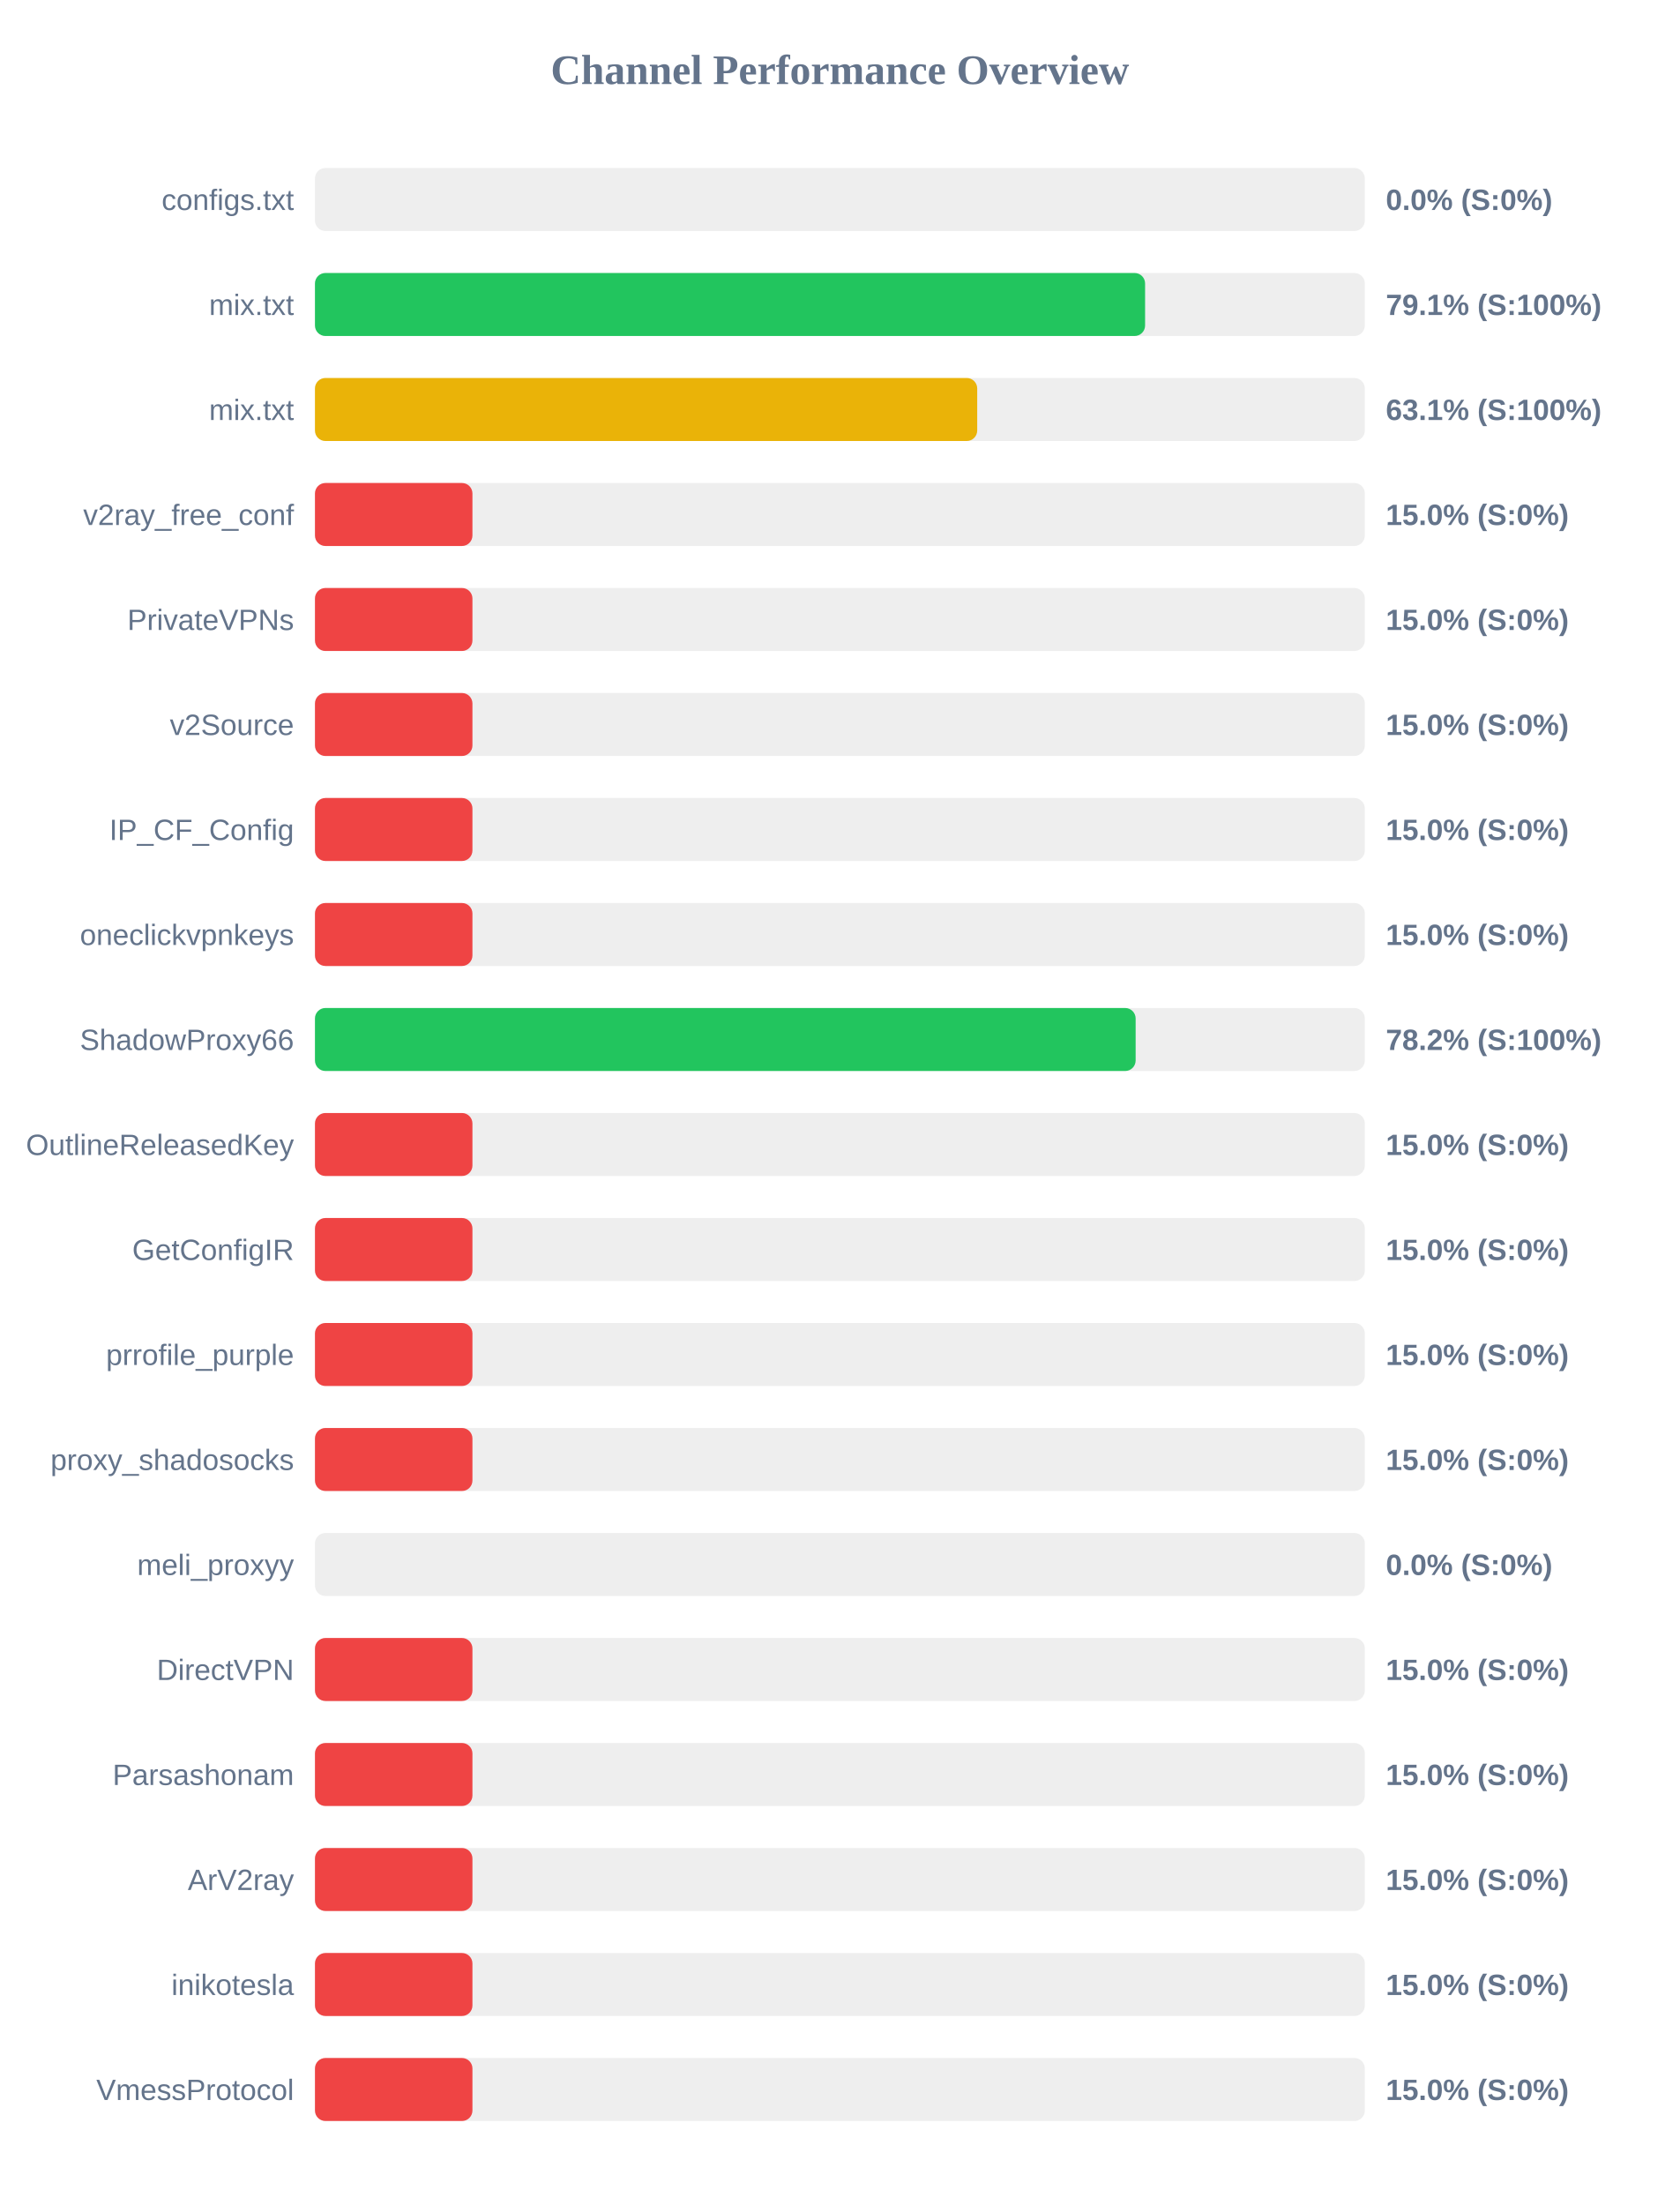
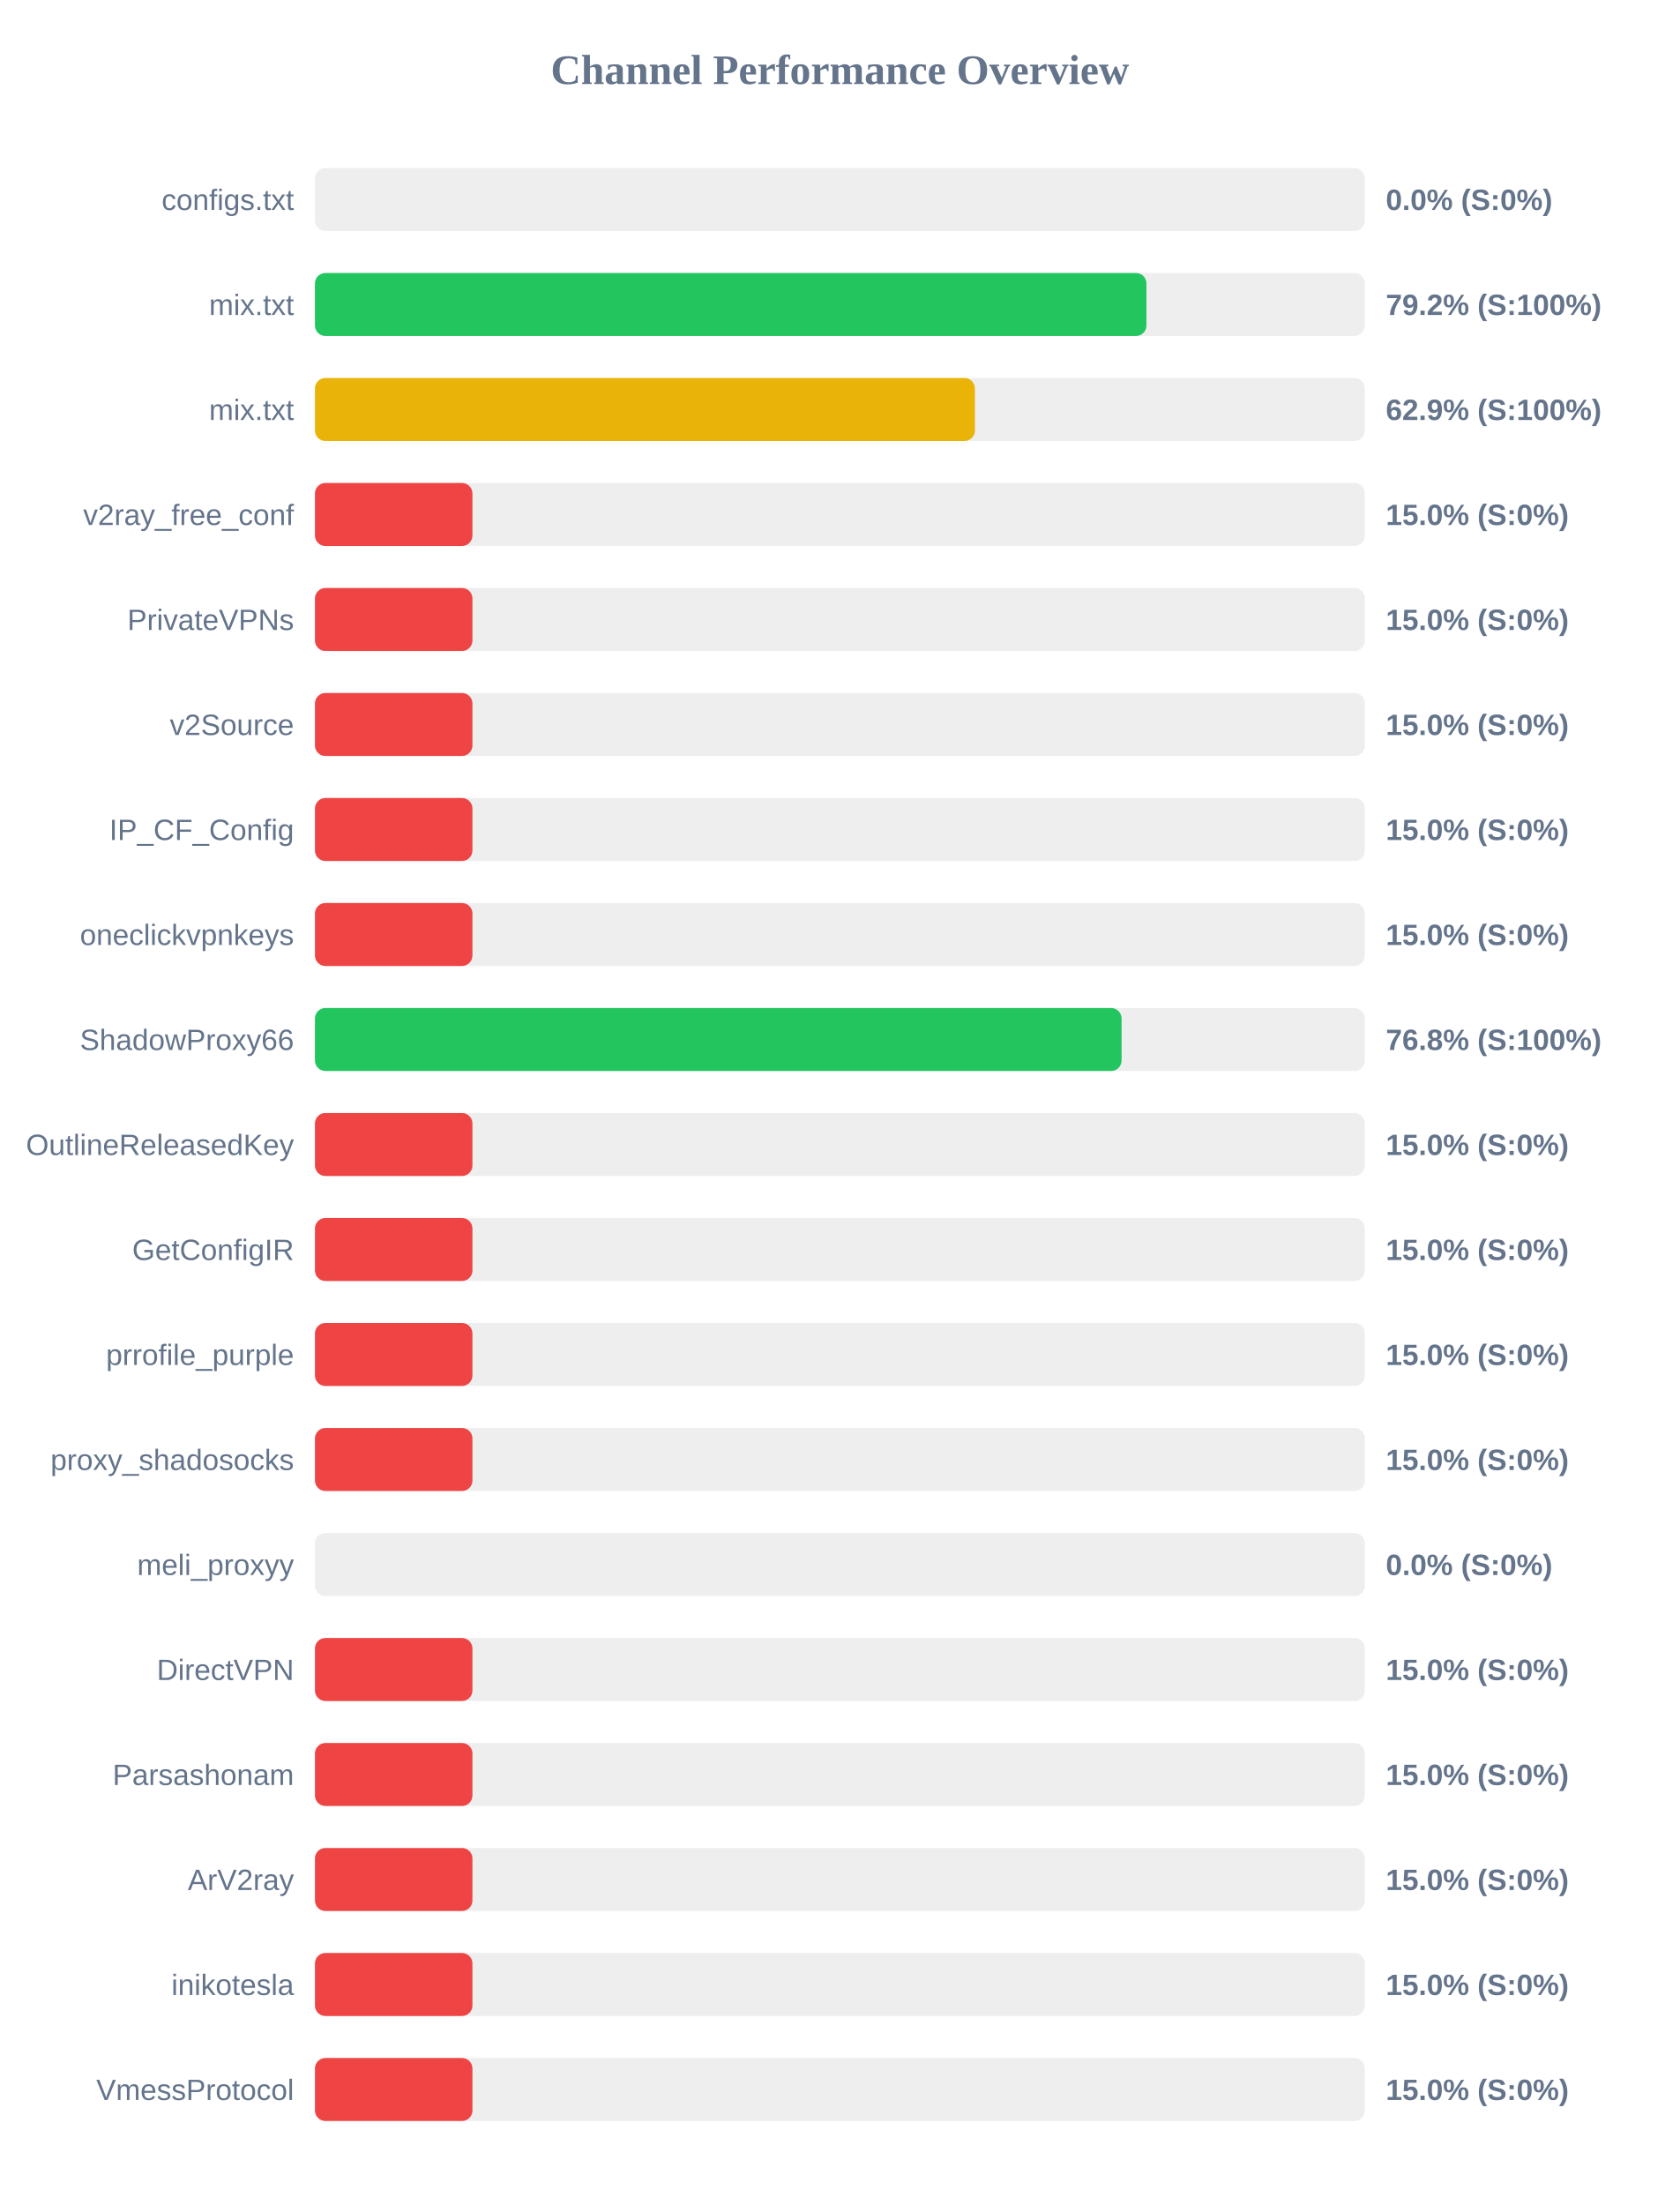
<svg xmlns="http://www.w3.org/2000/svg" width="800" height="1050" version="1.1">
  <style>
        .row { font: 14px Arial; fill: #64748b; }
        .score { font: bold 14px Arial; fill: #64748b; }
    </style>
  <text x="400" y="40" text-anchor="middle" font-size="20px" font-weight="bold" fill="#64748b">Channel Performance Overview</text>
  <rect x="150" y="80" width="500" height="30" fill="#eee" rx="5" />
  <rect x="150" y="80" width="0.0" height="30" fill="#ef4444" rx="5" />
  <text x="140" y="100" text-anchor="end" class="row">configs.txt</text>
  <text x="660" y="100" text-anchor="start" class="score">0.0% (S:0%)</text>
  <rect x="150" y="130" width="500" height="30" fill="#eee" rx="5" />
-   <rect x="150" y="130" width="395.35" height="30" fill="#22c55e" rx="5" />
+   <rect x="150" y="130" width="396.0" height="30" fill="#22c55e" rx="5" />
  <text x="140" y="150" text-anchor="end" class="row">mix.txt</text>
-   <text x="660" y="150" text-anchor="start" class="score">79.1% (S:100%)</text>
+   <text x="660" y="150" text-anchor="start" class="score">79.2% (S:100%)</text>
  <rect x="150" y="180" width="500" height="30" fill="#eee" rx="5" />
-   <rect x="150" y="180" width="315.4" height="30" fill="#eab308" rx="5" />
+   <rect x="150" y="180" width="314.3" height="30" fill="#eab308" rx="5" />
  <text x="140" y="200" text-anchor="end" class="row">mix.txt</text>
-   <text x="660" y="200" text-anchor="start" class="score">63.1% (S:100%)</text>
+   <text x="660" y="200" text-anchor="start" class="score">62.9% (S:100%)</text>
  <rect x="150" y="230" width="500" height="30" fill="#eee" rx="5" />
  <rect x="150" y="230" width="75.0" height="30" fill="#ef4444" rx="5" />
  <text x="140" y="250" text-anchor="end" class="row">v2ray_free_conf</text>
  <text x="660" y="250" text-anchor="start" class="score">15.0% (S:0%)</text>
  <rect x="150" y="280" width="500" height="30" fill="#eee" rx="5" />
  <rect x="150" y="280" width="75.0" height="30" fill="#ef4444" rx="5" />
  <text x="140" y="300" text-anchor="end" class="row">PrivateVPNs</text>
  <text x="660" y="300" text-anchor="start" class="score">15.0% (S:0%)</text>
  <rect x="150" y="330" width="500" height="30" fill="#eee" rx="5" />
  <rect x="150" y="330" width="75.0" height="30" fill="#ef4444" rx="5" />
  <text x="140" y="350" text-anchor="end" class="row">v2Source</text>
  <text x="660" y="350" text-anchor="start" class="score">15.0% (S:0%)</text>
  <rect x="150" y="380" width="500" height="30" fill="#eee" rx="5" />
  <rect x="150" y="380" width="75.0" height="30" fill="#ef4444" rx="5" />
  <text x="140" y="400" text-anchor="end" class="row">IP_CF_Config</text>
  <text x="660" y="400" text-anchor="start" class="score">15.0% (S:0%)</text>
  <rect x="150" y="430" width="500" height="30" fill="#eee" rx="5" />
  <rect x="150" y="430" width="75.0" height="30" fill="#ef4444" rx="5" />
  <text x="140" y="450" text-anchor="end" class="row">oneclickvpnkeys</text>
  <text x="660" y="450" text-anchor="start" class="score">15.0% (S:0%)</text>
  <rect x="150" y="480" width="500" height="30" fill="#eee" rx="5" />
-   <rect x="150" y="480" width="390.85" height="30" fill="#22c55e" rx="5" />
+   <rect x="150" y="480" width="384.15" height="30" fill="#22c55e" rx="5" />
  <text x="140" y="500" text-anchor="end" class="row">ShadowProxy66</text>
-   <text x="660" y="500" text-anchor="start" class="score">78.2% (S:100%)</text>
+   <text x="660" y="500" text-anchor="start" class="score">76.8% (S:100%)</text>
  <rect x="150" y="530" width="500" height="30" fill="#eee" rx="5" />
  <rect x="150" y="530" width="75.0" height="30" fill="#ef4444" rx="5" />
  <text x="140" y="550" text-anchor="end" class="row">OutlineReleasedKey</text>
  <text x="660" y="550" text-anchor="start" class="score">15.0% (S:0%)</text>
  <rect x="150" y="580" width="500" height="30" fill="#eee" rx="5" />
  <rect x="150" y="580" width="75.0" height="30" fill="#ef4444" rx="5" />
  <text x="140" y="600" text-anchor="end" class="row">GetConfigIR</text>
  <text x="660" y="600" text-anchor="start" class="score">15.0% (S:0%)</text>
  <rect x="150" y="630" width="500" height="30" fill="#eee" rx="5" />
  <rect x="150" y="630" width="75.0" height="30" fill="#ef4444" rx="5" />
  <text x="140" y="650" text-anchor="end" class="row">prrofile_purple</text>
  <text x="660" y="650" text-anchor="start" class="score">15.0% (S:0%)</text>
  <rect x="150" y="680" width="500" height="30" fill="#eee" rx="5" />
  <rect x="150" y="680" width="75.0" height="30" fill="#ef4444" rx="5" />
  <text x="140" y="700" text-anchor="end" class="row">proxy_shadosocks</text>
  <text x="660" y="700" text-anchor="start" class="score">15.0% (S:0%)</text>
  <rect x="150" y="730" width="500" height="30" fill="#eee" rx="5" />
  <rect x="150" y="730" width="0.0" height="30" fill="#ef4444" rx="5" />
  <text x="140" y="750" text-anchor="end" class="row">meli_proxyy</text>
  <text x="660" y="750" text-anchor="start" class="score">0.0% (S:0%)</text>
  <rect x="150" y="780" width="500" height="30" fill="#eee" rx="5" />
  <rect x="150" y="780" width="75.0" height="30" fill="#ef4444" rx="5" />
  <text x="140" y="800" text-anchor="end" class="row">DirectVPN</text>
  <text x="660" y="800" text-anchor="start" class="score">15.0% (S:0%)</text>
  <rect x="150" y="830" width="500" height="30" fill="#eee" rx="5" />
  <rect x="150" y="830" width="75.0" height="30" fill="#ef4444" rx="5" />
  <text x="140" y="850" text-anchor="end" class="row">Parsashonam</text>
  <text x="660" y="850" text-anchor="start" class="score">15.0% (S:0%)</text>
  <rect x="150" y="880" width="500" height="30" fill="#eee" rx="5" />
  <rect x="150" y="880" width="75.0" height="30" fill="#ef4444" rx="5" />
  <text x="140" y="900" text-anchor="end" class="row">ArV2ray</text>
  <text x="660" y="900" text-anchor="start" class="score">15.0% (S:0%)</text>
  <rect x="150" y="930" width="500" height="30" fill="#eee" rx="5" />
  <rect x="150" y="930" width="75.0" height="30" fill="#ef4444" rx="5" />
  <text x="140" y="950" text-anchor="end" class="row">inikotesla</text>
  <text x="660" y="950" text-anchor="start" class="score">15.0% (S:0%)</text>
  <rect x="150" y="980" width="500" height="30" fill="#eee" rx="5" />
  <rect x="150" y="980" width="75.0" height="30" fill="#ef4444" rx="5" />
  <text x="140" y="1000" text-anchor="end" class="row">VmessProtocol</text>
  <text x="660" y="1000" text-anchor="start" class="score">15.0% (S:0%)</text>
</svg>
